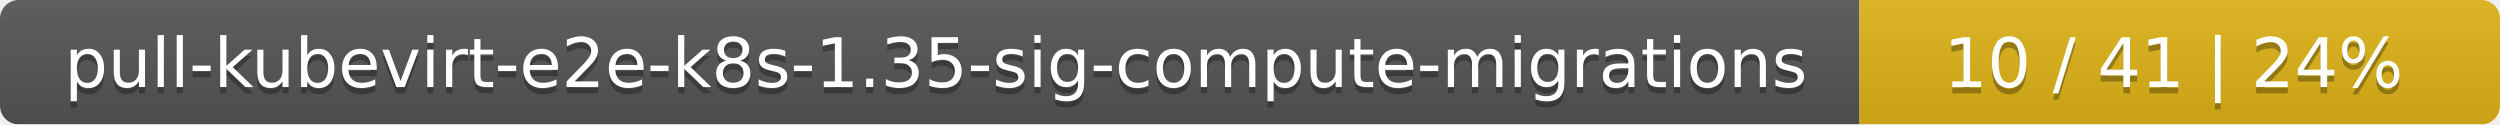
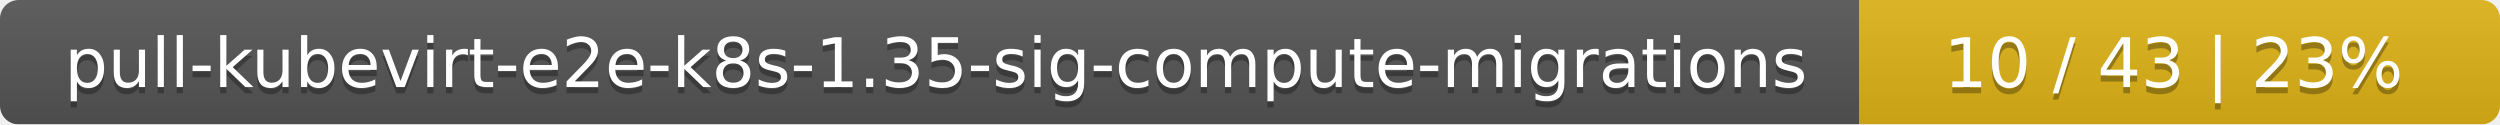
<svg xmlns="http://www.w3.org/2000/svg" width="402" height="20">
  <linearGradient id="smooth" x2="0" y2="100%">
    <stop offset="0" stop-color="#bbb" stop-opacity=".1" />
    <stop offset="1" stop-opacity=".1" />
  </linearGradient>
  <mask id="round">
    <rect width="402" height="20" rx="3" fill="#fff" />
  </mask>
  <g mask="url(#round)">
    <rect width="299" height="20" fill="#555" />
    <rect x="299" width="103" height="20" fill="#dfb317" />
    <rect width="402" height="20" fill="url(#smooth)" />
  </g>
  <g fill="#fff" text-anchor="middle" font-family="DejaVu Sans,Verdana,Geneva,sans-serif" font-size="11">
    <text x="150.5" y="15" fill="#010101" fill-opacity=".3">pull-kubevirt-e2e-k8s-1.35-sig-compute-migrations</text>
    <text x="150.5" y="14">pull-kubevirt-e2e-k8s-1.35-sig-compute-migrations</text>
-     <text x="349.5" y="15" fill="#010101" fill-opacity=".3">10 / 41    |    24%</text>
-     <text x="349.5" y="14">10 / 41    |    24%</text>
+     <text x="349.5" y="15" fill="#010101" fill-opacity=".3">10 / 43    |    23%</text>
+     <text x="349.5" y="14">10 / 43    |    23%</text>
  </g>
</svg>
